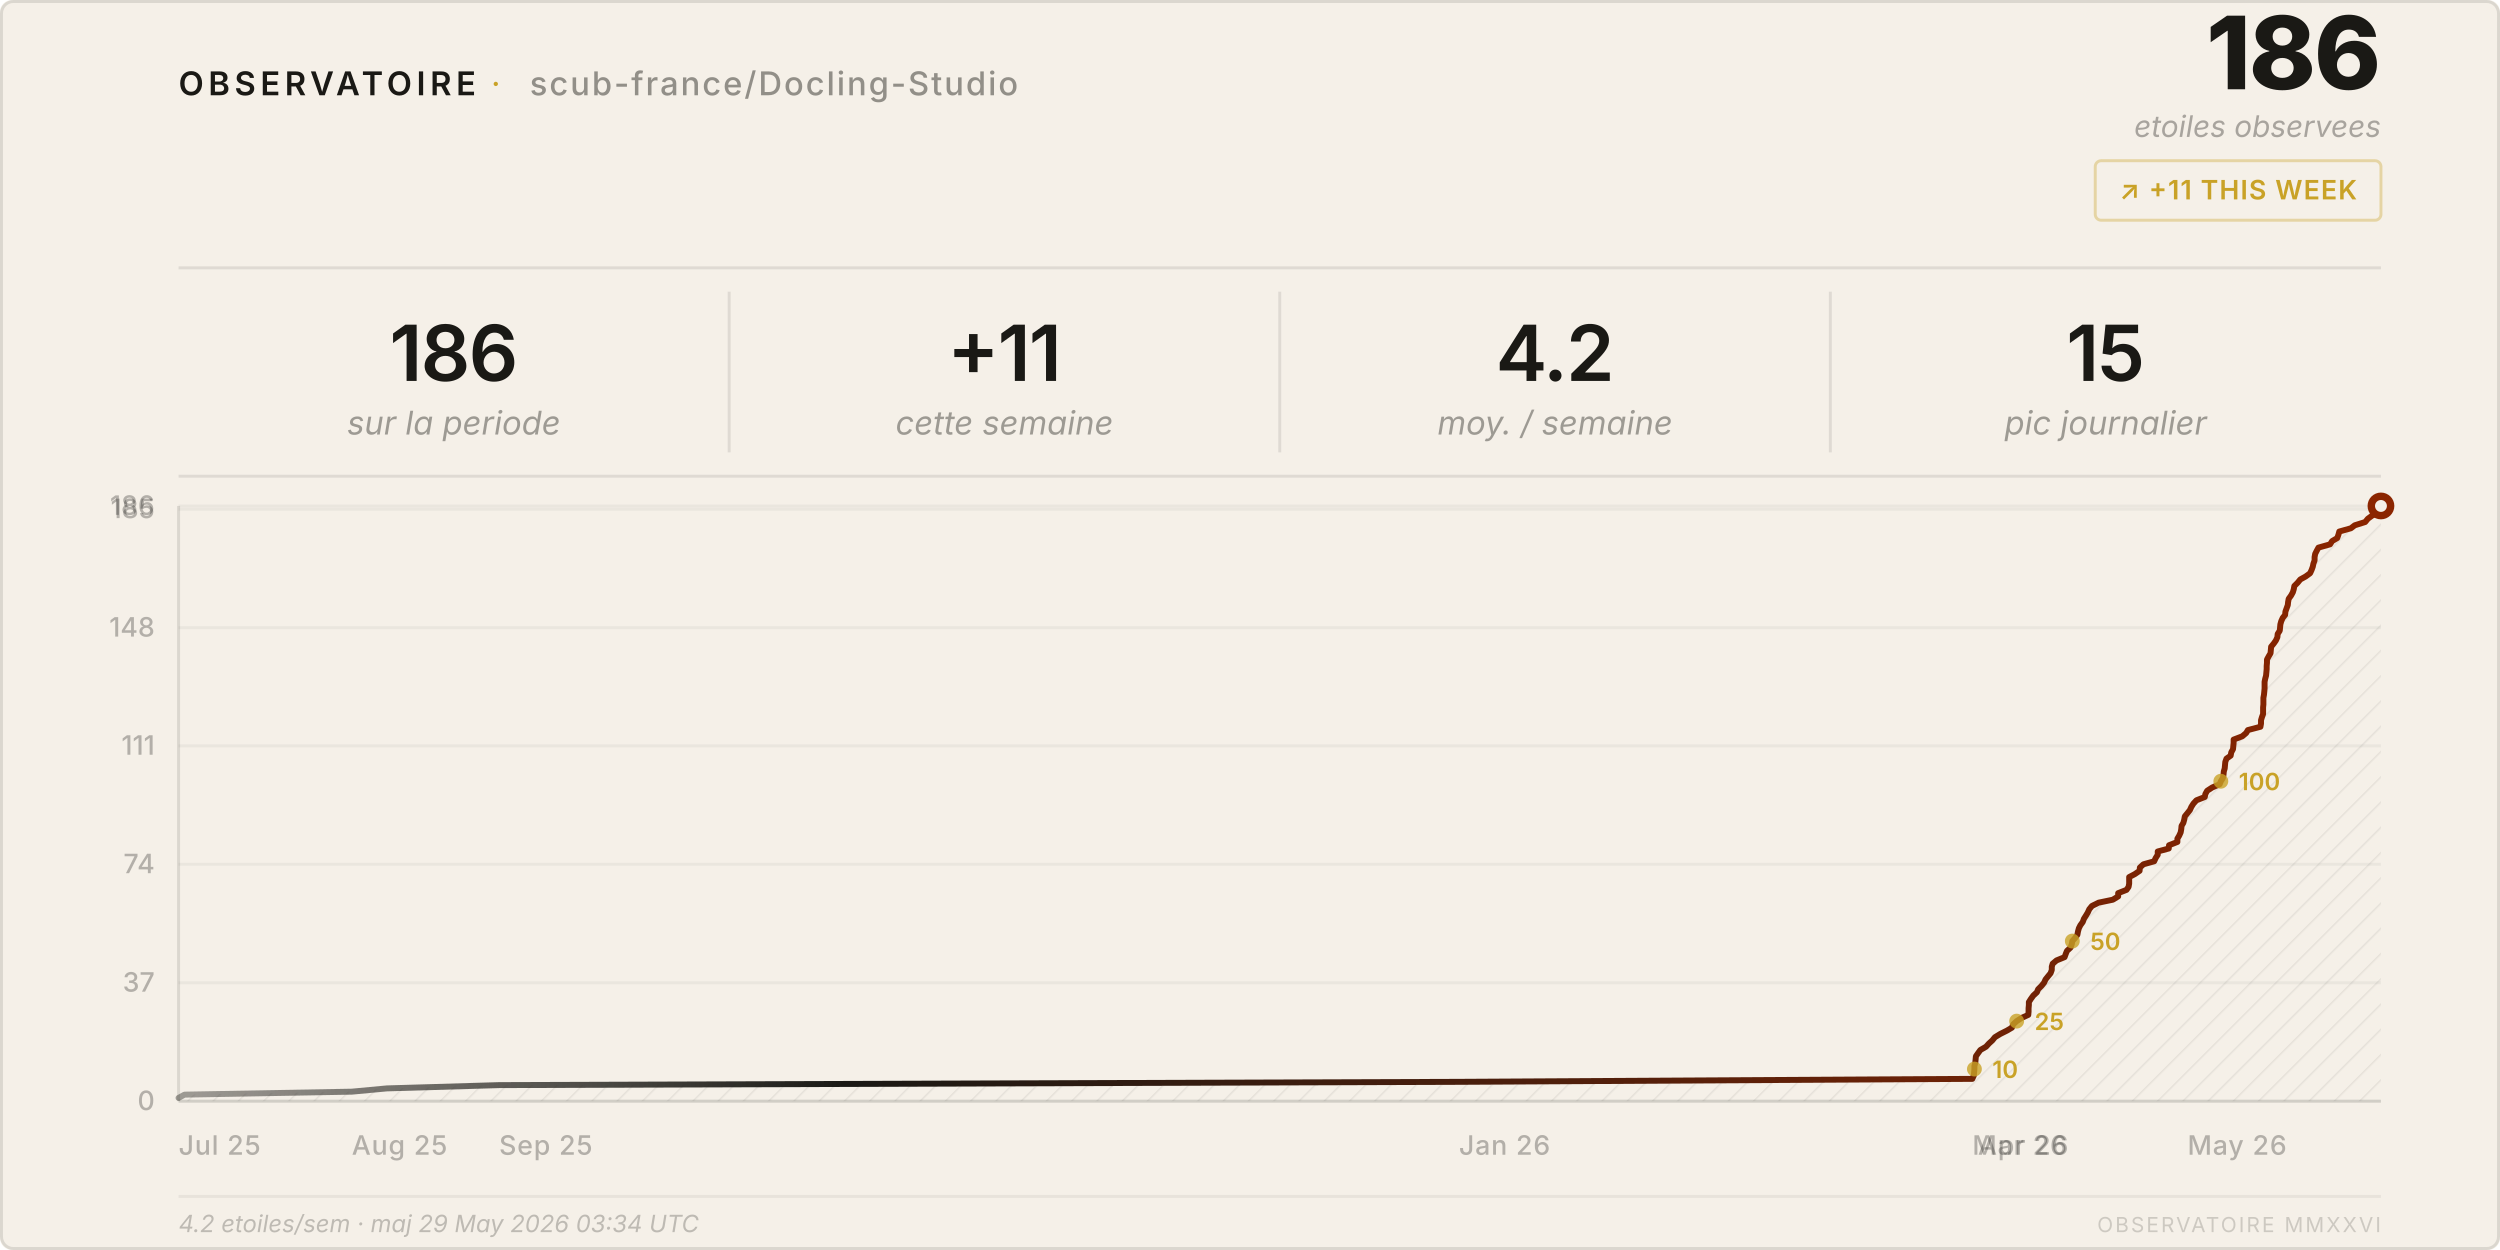
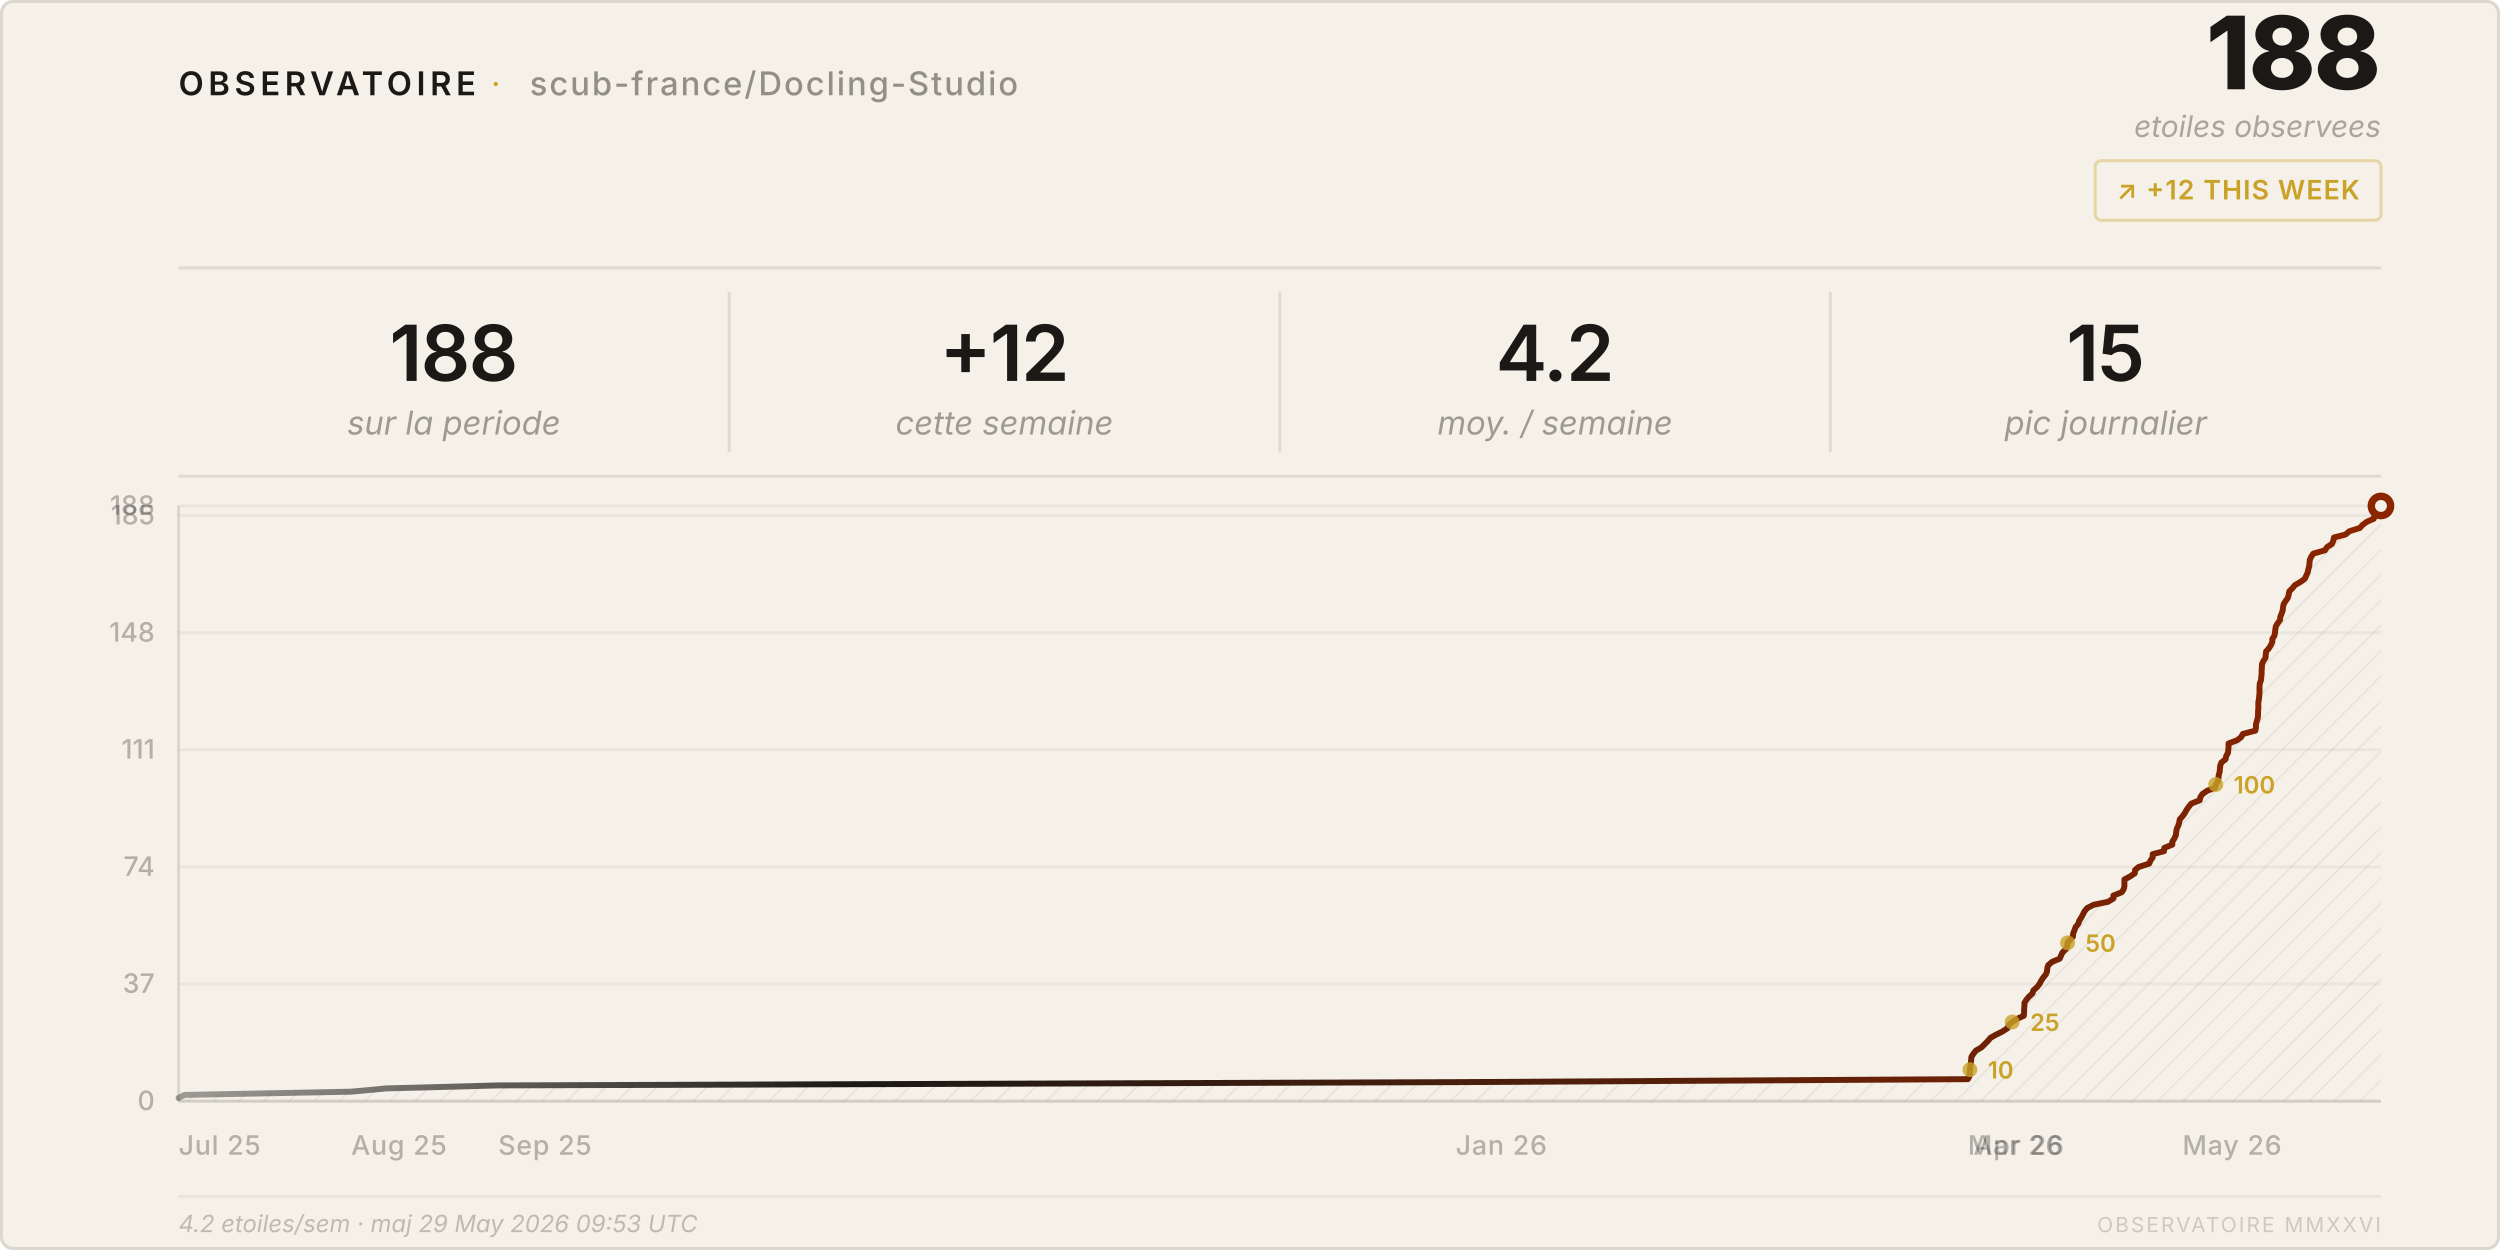
<svg xmlns="http://www.w3.org/2000/svg" viewBox="0 0 840 420" width="840" height="420">
  <style>
    text { font-family: system-ui, -apple-system, 'Segoe UI', sans-serif; }
  </style>
  <defs>
    <pattern id="h" patternUnits="userSpaceOnUse" width="6" height="6" patternTransform="rotate(45)">
      <line x1="0" y1="0" x2="0" y2="6" stroke="rgba(26,25,21,0.07)" stroke-width="1" />
    </pattern>
    <linearGradient id="lg" x1="0%" y1="0%" x2="100%" y2="0%">
      <stop offset="0%" stop-color="#1a1915" stop-opacity="0.4" />
      <stop offset="30%" stop-color="#1a1915" />
      <stop offset="100%" stop-color="#8b2500" />
    </linearGradient>
  </defs>
  <rect width="840" height="420" rx="4" fill="#f5f0e8" />
  <rect x=".5" y=".5" width="839" height="419" rx="4" fill="none" stroke="rgba(26,25,21,0.12)" />
  <text x="60" y="32" font-size="11" font-weight="600" letter-spacing="0.14em" fill="#1a1915">OBSERVATOIRE</text>
  <text x="165" y="32" font-size="11" fill="#c9a227" letter-spacing="0.08em">·</text>
  <text x="178" y="32" font-size="11" font-weight="500" letter-spacing="0.06em" fill="rgba(26,25,21,0.45)">scub-france/Docling-Studio</text>
-   <text x="800" y="30" font-size="34" font-weight="800" fill="#1a1915" text-anchor="end" letter-spacing="-0.02em">186</text>
+   <text x="800" y="30" font-size="34" font-weight="800" fill="#1a1915" text-anchor="end" letter-spacing="-0.02em">188</text>
  <text x="800" y="46" font-size="10" fill="rgba(26,25,21,0.35)" text-anchor="end" font-style="italic">etoiles observees</text>
  <rect x="704" y="54" width="96" height="20" rx="2" fill="none" stroke="rgba(201,162,39,0.35)" />
-   <text x="752" y="67" font-size="9" font-weight="600" fill="#c9a227" text-anchor="middle" letter-spacing="0.04em">↗ +11 THIS WEEK</text>
+   <text x="752" y="67" font-size="9" font-weight="600" fill="#c9a227" text-anchor="middle" letter-spacing="0.04em">↗ +12 THIS WEEK</text>
  <line x1="60" y1="90" x2="800" y2="90" stroke="rgba(26,25,21,0.1)" />
-   <text x="152.5" y="128" font-size="26" font-weight="600" fill="#1a1915" text-anchor="middle" letter-spacing="-0.02em">186</text>
+   <text x="152.5" y="128" font-size="26" font-weight="600" fill="#1a1915" text-anchor="middle" letter-spacing="-0.02em">188</text>
  <text x="152.5" y="146" font-size="11" fill="rgba(26,25,21,0.4)" text-anchor="middle" font-style="italic">sur la periode</text>
  <line x1="245.0" y1="98" x2="245.0" y2="152" stroke="rgba(26,25,21,0.1)" />
-   <text x="337.5" y="128" font-size="26" font-weight="600" fill="#1a1915" text-anchor="middle" letter-spacing="-0.02em">+11</text>
+   <text x="337.5" y="128" font-size="26" font-weight="600" fill="#1a1915" text-anchor="middle" letter-spacing="-0.02em">+12</text>
  <text x="337.5" y="146" font-size="11" fill="rgba(26,25,21,0.4)" text-anchor="middle" font-style="italic">cette semaine</text>
  <line x1="430.0" y1="98" x2="430.0" y2="152" stroke="rgba(26,25,21,0.1)" />
  <text x="522.5" y="128" font-size="26" font-weight="600" fill="#1a1915" text-anchor="middle" letter-spacing="-0.02em">4.2</text>
  <text x="522.5" y="146" font-size="11" fill="rgba(26,25,21,0.4)" text-anchor="middle" font-style="italic">moy. / semaine</text>
  <line x1="615.0" y1="98" x2="615.0" y2="152" stroke="rgba(26,25,21,0.1)" />
  <text x="707.5" y="128" font-size="26" font-weight="600" fill="#1a1915" text-anchor="middle" letter-spacing="-0.02em">15</text>
  <text x="707.5" y="146" font-size="11" fill="rgba(26,25,21,0.4)" text-anchor="middle" font-style="italic">pic journalier</text>
  <line x1="60" y1="160" x2="800" y2="160" stroke="rgba(26,25,21,0.1)" />
  <line x1="60" y1="370.0" x2="800" y2="370.0" stroke="rgba(26,25,21,0.05)" />
  <text x="52" y="373.0" font-size="9" fill="rgba(26,25,21,0.3)" text-anchor="end" font-weight="500">0</text>
-   <line x1="60" y1="330.2" x2="800" y2="330.2" stroke="rgba(26,25,21,0.05)" />
-   <text x="52" y="333.2" font-size="9" fill="rgba(26,25,21,0.3)" text-anchor="end" font-weight="500">37</text>
-   <line x1="60" y1="290.4" x2="800" y2="290.4" stroke="rgba(26,25,21,0.05)" />
-   <text x="52" y="293.4" font-size="9" fill="rgba(26,25,21,0.3)" text-anchor="end" font-weight="500">74</text>
-   <line x1="60" y1="250.6" x2="800" y2="250.6" stroke="rgba(26,25,21,0.05)" />
-   <text x="52" y="253.6" font-size="9" fill="rgba(26,25,21,0.3)" text-anchor="end" font-weight="500">111</text>
-   <line x1="60" y1="210.9" x2="800" y2="210.9" stroke="rgba(26,25,21,0.05)" />
-   <text x="52" y="213.9" font-size="9" fill="rgba(26,25,21,0.3)" text-anchor="end" font-weight="500">148</text>
-   <line x1="60" y1="171.1" x2="800" y2="171.1" stroke="rgba(26,25,21,0.05)" />
-   <text x="52" y="174.1" font-size="9" fill="rgba(26,25,21,0.3)" text-anchor="end" font-weight="500">185</text>
+   <line x1="60" y1="330.6" x2="800" y2="330.6" stroke="rgba(26,25,21,0.05)" />
+   <text x="52" y="333.6" font-size="9" fill="rgba(26,25,21,0.3)" text-anchor="end" font-weight="500">37</text>
+   <line x1="60" y1="291.3" x2="800" y2="291.3" stroke="rgba(26,25,21,0.05)" />
+   <text x="52" y="294.3" font-size="9" fill="rgba(26,25,21,0.3)" text-anchor="end" font-weight="500">74</text>
+   <line x1="60" y1="251.9" x2="800" y2="251.9" stroke="rgba(26,25,21,0.05)" />
+   <text x="52" y="254.9" font-size="9" fill="rgba(26,25,21,0.3)" text-anchor="end" font-weight="500">111</text>
+   <line x1="60" y1="212.6" x2="800" y2="212.6" stroke="rgba(26,25,21,0.05)" />
+   <text x="52" y="215.6" font-size="9" fill="rgba(26,25,21,0.3)" text-anchor="end" font-weight="500">148</text>
+   <line x1="60" y1="173.2" x2="800" y2="173.2" stroke="rgba(26,25,21,0.05)" />
+   <text x="52" y="176.2" font-size="9" fill="rgba(26,25,21,0.3)" text-anchor="end" font-weight="500">185</text>
  <line x1="60" y1="170.0" x2="800" y2="170.0" stroke="rgba(26,25,21,0.05)" />
-   <text x="52" y="173.0" font-size="9" fill="rgba(26,25,21,0.3)" text-anchor="end" font-weight="500">186</text>
+   <text x="52" y="173.0" font-size="9" fill="rgba(26,25,21,0.3)" text-anchor="end" font-weight="500">188</text>
  <text x="60.0" y="388" font-size="9" fill="rgba(26,25,21,0.3)" font-weight="500" letter-spacing="0.03em">Jul 25</text>
-   <text x="118.2" y="388" font-size="9" fill="rgba(26,25,21,0.3)" font-weight="500" letter-spacing="0.03em">Aug 25</text>
-   <text x="167.7" y="388" font-size="9" fill="rgba(26,25,21,0.3)" font-weight="500" letter-spacing="0.03em">Sep 25</text>
-   <text x="490.2" y="388" font-size="9" fill="rgba(26,25,21,0.3)" font-weight="500" letter-spacing="0.03em">Jan 26</text>
-   <text x="662.7" y="388" font-size="9" fill="rgba(26,25,21,0.3)" font-weight="500" letter-spacing="0.03em">Mar 26</text>
-   <text x="664.6" y="388" font-size="9" fill="rgba(26,25,21,0.3)" font-weight="500" letter-spacing="0.03em">Apr 26</text>
-   <text x="735.0" y="388" font-size="9" fill="rgba(26,25,21,0.3)" font-weight="500" letter-spacing="0.03em">May 26</text>
+   <text x="118.0" y="388" font-size="9" fill="rgba(26,25,21,0.3)" font-weight="500" letter-spacing="0.03em">Aug 25</text>
+   <text x="167.4" y="388" font-size="9" fill="rgba(26,25,21,0.3)" font-weight="500" letter-spacing="0.03em">Sep 25</text>
+   <text x="489.1" y="388" font-size="9" fill="rgba(26,25,21,0.3)" font-weight="500" letter-spacing="0.03em">Jan 26</text>
+   <text x="661.2" y="388" font-size="9" fill="rgba(26,25,21,0.3)" font-weight="500" letter-spacing="0.03em">Mar 26</text>
+   <text x="663.1" y="388" font-size="9" fill="rgba(26,25,21,0.3)" font-weight="500" letter-spacing="0.03em">Apr 26</text>
+   <text x="733.3" y="388" font-size="9" fill="rgba(26,25,21,0.3)" font-weight="500" letter-spacing="0.03em">May 26</text>
  <line x1="60" y1="170" x2="60" y2="370" stroke="rgba(26,25,21,0.12)" />
  <line x1="60" y1="370" x2="800" y2="370" stroke="rgba(26,25,21,0.12)" />
-   <path d="M 60.0,370 L 60.0,368.9 L 62.0,367.8 L 118.2,366.8 L 130.0,365.7 L 167.7,364.6 L 490.2,363.5 L 662.7,362.5 L 663.2,361.4 L 663.3,360.3 L 663.4,359.2 L 663.4,358.2 L 663.7,357.1 L 663.8,356.0 L 663.9,354.9 L 664.6,353.9 L 665.4,352.8 L 667.3,351.7 L 668.3,350.6 L 669.4,349.6 L 670.3,348.5 L 672.1,347.4 L 674.3,346.3 L 676.0,345.3 L 676.4,344.2 L 677.6,343.1 L 679.3,342.0 L 681.5,341.0 L 681.6,339.9 L 681.6,338.8 L 681.7,337.7 L 681.7,336.7 L 682.4,335.6 L 683.2,334.5 L 684.4,333.4 L 684.8,332.4 L 685.9,331.3 L 686.8,330.2 L 687.3,329.1 L 688.1,328.1 L 689.0,327.0 L 689.4,325.9 L 689.4,324.8 L 689.7,323.8 L 691.0,322.7 L 693.7,321.6 L 694.1,320.5 L 694.5,319.5 L 695.7,318.4 L 696.1,317.3 L 696.3,316.2 L 697.2,315.2 L 698.0,314.1 L 698.2,313.0 L 698.5,311.9 L 699.0,310.9 L 699.8,309.8 L 700.2,308.7 L 700.9,307.6 L 701.5,306.6 L 702.0,305.5 L 702.9,304.4 L 705.1,303.3 L 709.9,302.3 L 711.7,301.2 L 711.7,300.1 L 714.5,299.0 L 715.2,298.0 L 715.4,296.9 L 715.4,295.8 L 715.4,294.7 L 717.3,293.7 L 718.9,292.6 L 719.0,291.5 L 720.2,290.4 L 723.8,289.4 L 724.3,288.3 L 725.0,287.2 L 725.0,286.1 L 728.7,285.1 L 728.8,284.0 L 731.6,282.9 L 731.6,281.8 L 732.2,280.8 L 732.7,279.7 L 732.9,278.6 L 733.0,277.5 L 733.6,276.5 L 733.9,275.4 L 734.1,274.3 L 735.0,273.2 L 735.8,272.2 L 736.3,271.1 L 737.0,270.0 L 738.0,268.9 L 740.8,267.8 L 741.0,266.8 L 741.6,265.7 L 743.3,264.6 L 745.8,263.5 L 746.2,262.5 L 746.9,261.4 L 747.1,260.3 L 747.2,259.2 L 747.5,258.2 L 747.6,257.1 L 747.7,256.0 L 748.1,254.9 L 749.5,253.9 L 749.7,252.8 L 750.3,251.7 L 750.4,250.6 L 750.5,249.6 L 750.5,248.5 L 753.4,247.4 L 754.7,246.3 L 755.3,245.3 L 759.5,244.2 L 759.7,243.1 L 759.7,242.0 L 760.0,241.0 L 760.4,239.9 L 760.4,238.8 L 760.4,237.7 L 760.5,236.7 L 760.5,235.6 L 760.5,234.5 L 760.7,233.4 L 760.8,232.4 L 760.9,231.3 L 760.9,230.2 L 760.9,229.1 L 761.1,228.1 L 761.4,227.0 L 761.5,225.9 L 761.6,224.8 L 761.6,223.8 L 761.7,222.7 L 761.7,221.6 L 762.3,220.5 L 762.9,219.5 L 763.0,218.4 L 763.1,217.3 L 764.0,216.2 L 764.7,215.2 L 765.2,214.1 L 765.3,213.0 L 766.0,211.9 L 766.1,210.9 L 766.2,209.8 L 766.5,208.7 L 767.0,207.6 L 767.8,206.6 L 767.9,205.5 L 768.3,204.4 L 768.7,203.3 L 768.8,202.3 L 769.0,201.2 L 769.8,200.1 L 770.4,199.0 L 770.7,198.0 L 770.9,196.9 L 772.0,195.8 L 772.9,194.7 L 774.7,193.7 L 776.2,192.6 L 776.7,191.5 L 777.1,190.4 L 777.3,189.4 L 777.7,188.3 L 777.7,187.2 L 777.9,186.1 L 778.4,185.1 L 779.0,184.0 L 782.9,182.9 L 783.6,181.8 L 785.3,180.8 L 785.7,179.7 L 786.0,178.6 L 789.9,177.5 L 791.2,176.5 L 794.7,175.4 L 795.6,174.3 L 797.1,173.2 L 799.4,172.2 L 799.6,171.1 L 800.0,170.0 L 800.0,370 Z" fill="url(#h)" />
-   <polyline points="60.0,368.9 62.0,367.8 118.2,366.8 130.0,365.7 167.7,364.6 490.2,363.5 662.7,362.5 663.2,361.4 663.3,360.3 663.4,359.2 663.4,358.2 663.7,357.1 663.8,356.0 663.9,354.9 664.6,353.9 665.4,352.8 667.3,351.7 668.3,350.6 669.4,349.6 670.3,348.5 672.1,347.4 674.3,346.3 676.0,345.3 676.4,344.2 677.6,343.1 679.3,342.0 681.5,341.0 681.6,339.9 681.6,338.8 681.7,337.7 681.7,336.7 682.4,335.6 683.2,334.5 684.4,333.4 684.8,332.4 685.9,331.3 686.8,330.2 687.3,329.1 688.1,328.1 689.0,327.0 689.4,325.9 689.4,324.8 689.7,323.8 691.0,322.7 693.7,321.6 694.1,320.5 694.5,319.5 695.7,318.4 696.1,317.3 696.3,316.2 697.2,315.2 698.0,314.1 698.2,313.0 698.5,311.9 699.0,310.9 699.8,309.8 700.2,308.7 700.9,307.6 701.5,306.6 702.0,305.5 702.9,304.4 705.1,303.3 709.9,302.3 711.7,301.2 711.7,300.1 714.5,299.0 715.2,298.0 715.4,296.9 715.4,295.8 715.4,294.7 717.3,293.7 718.9,292.6 719.0,291.5 720.2,290.4 723.8,289.4 724.3,288.3 725.0,287.2 725.0,286.1 728.7,285.1 728.8,284.0 731.6,282.9 731.6,281.8 732.2,280.8 732.7,279.7 732.9,278.6 733.0,277.5 733.6,276.5 733.9,275.4 734.1,274.3 735.0,273.2 735.8,272.2 736.3,271.1 737.0,270.0 738.0,268.9 740.8,267.8 741.0,266.8 741.6,265.7 743.3,264.6 745.8,263.5 746.2,262.5 746.9,261.4 747.1,260.3 747.2,259.2 747.5,258.2 747.6,257.1 747.7,256.0 748.1,254.9 749.5,253.9 749.7,252.8 750.3,251.7 750.4,250.6 750.5,249.6 750.5,248.5 753.4,247.4 754.7,246.3 755.3,245.3 759.5,244.2 759.7,243.1 759.7,242.0 760.0,241.0 760.4,239.9 760.4,238.8 760.4,237.7 760.5,236.7 760.5,235.6 760.5,234.5 760.7,233.4 760.8,232.4 760.9,231.3 760.9,230.2 760.9,229.1 761.1,228.1 761.4,227.0 761.5,225.9 761.6,224.8 761.6,223.8 761.7,222.7 761.7,221.6 762.3,220.5 762.9,219.5 763.0,218.4 763.1,217.3 764.0,216.2 764.7,215.2 765.2,214.1 765.3,213.0 766.0,211.9 766.1,210.9 766.2,209.8 766.5,208.7 767.0,207.6 767.8,206.6 767.9,205.5 768.3,204.4 768.7,203.3 768.8,202.3 769.0,201.2 769.8,200.1 770.4,199.0 770.7,198.0 770.9,196.9 772.0,195.8 772.9,194.7 774.7,193.7 776.2,192.6 776.7,191.5 777.1,190.4 777.3,189.4 777.7,188.3 777.7,187.2 777.9,186.1 778.4,185.1 779.0,184.0 782.9,182.9 783.6,181.8 785.3,180.8 785.7,179.7 786.0,178.6 789.9,177.5 791.2,176.5 794.7,175.4 795.6,174.3 797.1,173.2 799.4,172.2 799.6,171.1 800.0,170.0" fill="none" stroke="url(#lg)" stroke-width="2" stroke-linejoin="round" stroke-linecap="round" />
+   <path d="M 60.0,370 L 60.0,368.9 L 62.0,367.9 L 118.0,366.8 L 129.8,365.7 L 167.4,364.7 L 489.1,363.6 L 661.2,362.6 L 661.8,361.5 L 661.8,360.4 L 661.9,359.4 L 662.0,358.3 L 662.2,357.2 L 662.3,356.2 L 662.4,355.1 L 663.1,354.0 L 663.9,353.0 L 665.8,351.9 L 666.8,350.9 L 667.9,349.8 L 668.8,348.7 L 670.6,347.7 L 672.8,346.6 L 674.5,345.5 L 674.9,344.5 L 676.1,343.4 L 677.8,342.3 L 680.0,341.3 L 680.1,340.2 L 680.1,339.1 L 680.2,338.1 L 680.2,337.0 L 680.8,336.0 L 681.7,334.9 L 682.9,333.8 L 683.2,332.8 L 684.4,331.7 L 685.3,330.6 L 685.8,329.6 L 686.5,328.5 L 687.4,327.4 L 687.8,326.4 L 687.9,325.3 L 688.2,324.3 L 689.5,323.2 L 692.1,322.1 L 692.5,321.1 L 693.0,320.0 L 694.2,318.9 L 694.6,317.9 L 694.7,316.8 L 695.6,315.7 L 696.5,314.7 L 696.6,313.6 L 697.0,312.6 L 697.4,311.5 L 698.3,310.4 L 698.6,309.4 L 699.3,308.3 L 699.9,307.2 L 700.4,306.2 L 701.3,305.1 L 703.5,304.0 L 708.3,303.0 L 710.1,301.9 L 710.1,300.9 L 712.9,299.8 L 713.6,298.7 L 713.8,297.7 L 713.8,296.6 L 713.8,295.5 L 715.7,294.5 L 717.3,293.4 L 717.4,292.3 L 718.6,291.3 L 722.1,290.2 L 722.6,289.1 L 723.3,288.1 L 723.3,287.0 L 727.1,286.0 L 727.2,284.9 L 729.9,283.8 L 729.9,282.8 L 730.6,281.7 L 731.1,280.6 L 731.2,279.6 L 731.4,278.5 L 731.9,277.4 L 732.2,276.4 L 732.4,275.3 L 733.3,274.3 L 734.1,273.2 L 734.7,272.1 L 735.4,271.1 L 736.3,270.0 L 739.1,268.9 L 739.3,267.9 L 740.0,266.8 L 741.6,265.7 L 744.2,264.7 L 744.5,263.6 L 745.2,262.6 L 745.4,261.5 L 745.5,260.4 L 745.8,259.4 L 745.9,258.3 L 746.0,257.2 L 746.4,256.2 L 747.8,255.1 L 748.0,254.0 L 748.6,253.0 L 748.7,251.9 L 748.8,250.9 L 748.8,249.8 L 751.7,248.7 L 753.0,247.7 L 753.6,246.6 L 757.8,245.5 L 758.0,244.5 L 758.0,243.4 L 758.3,242.3 L 758.6,241.3 L 758.7,240.2 L 758.7,239.1 L 758.8,238.1 L 758.8,237.0 L 758.8,236.0 L 759.0,234.9 L 759.1,233.8 L 759.2,232.8 L 759.2,231.7 L 759.2,230.6 L 759.3,229.6 L 759.7,228.5 L 759.8,227.4 L 759.9,226.4 L 759.9,225.3 L 760.0,224.3 L 760.0,223.2 L 760.5,222.1 L 761.2,221.1 L 761.3,220.0 L 761.4,218.9 L 762.3,217.9 L 763.0,216.8 L 763.5,215.7 L 763.5,214.7 L 764.2,213.6 L 764.4,212.6 L 764.5,211.5 L 764.7,210.4 L 765.3,209.4 L 766.1,208.3 L 766.2,207.2 L 766.6,206.2 L 767.0,205.1 L 767.1,204.0 L 767.3,203.0 L 768.0,201.9 L 768.7,200.9 L 769.0,199.8 L 769.2,198.7 L 770.2,197.7 L 771.1,196.6 L 773.0,195.5 L 774.4,194.5 L 774.9,193.4 L 775.4,192.3 L 775.6,191.3 L 775.9,190.2 L 776.0,189.1 L 776.1,188.1 L 776.6,187.0 L 777.3,186.0 L 781.2,184.9 L 781.9,183.8 L 783.5,182.8 L 784.0,181.7 L 784.2,180.6 L 788.1,179.6 L 789.4,178.5 L 792.9,177.4 L 793.8,176.4 L 795.3,175.3 L 797.6,174.3 L 797.8,173.2 L 798.2,172.1 L 799.8,171.1 L 800.0,170.0 L 800.0,370 Z" fill="url(#h)" />
+   <polyline points="60.0,368.9 62.0,367.9 118.0,366.8 129.8,365.7 167.4,364.7 489.1,363.6 661.2,362.6 661.8,361.5 661.8,360.4 661.9,359.4 662.0,358.3 662.2,357.2 662.3,356.2 662.4,355.1 663.1,354.0 663.9,353.0 665.8,351.9 666.8,350.9 667.9,349.8 668.8,348.7 670.6,347.7 672.8,346.6 674.5,345.5 674.9,344.5 676.1,343.4 677.8,342.3 680.0,341.3 680.1,340.2 680.1,339.1 680.2,338.1 680.2,337.0 680.8,336.0 681.7,334.9 682.9,333.8 683.2,332.8 684.4,331.7 685.3,330.6 685.8,329.6 686.5,328.5 687.4,327.4 687.8,326.4 687.9,325.3 688.2,324.3 689.5,323.2 692.1,322.1 692.5,321.1 693.0,320.0 694.2,318.9 694.6,317.9 694.7,316.8 695.6,315.7 696.5,314.7 696.6,313.6 697.0,312.6 697.4,311.5 698.3,310.4 698.6,309.4 699.3,308.3 699.9,307.2 700.4,306.2 701.3,305.1 703.5,304.0 708.3,303.0 710.1,301.9 710.1,300.9 712.9,299.8 713.6,298.7 713.8,297.7 713.8,296.6 713.8,295.5 715.7,294.5 717.3,293.4 717.4,292.3 718.6,291.3 722.1,290.2 722.6,289.1 723.3,288.1 723.3,287.0 727.1,286.0 727.2,284.9 729.9,283.8 729.9,282.8 730.6,281.7 731.1,280.6 731.2,279.6 731.4,278.5 731.9,277.4 732.2,276.4 732.4,275.3 733.3,274.3 734.1,273.2 734.7,272.1 735.4,271.1 736.3,270.0 739.1,268.9 739.3,267.9 740.0,266.8 741.6,265.7 744.2,264.7 744.5,263.6 745.2,262.6 745.4,261.5 745.5,260.4 745.8,259.4 745.9,258.3 746.0,257.2 746.4,256.2 747.8,255.1 748.0,254.0 748.6,253.0 748.7,251.9 748.8,250.9 748.8,249.8 751.7,248.7 753.0,247.7 753.6,246.6 757.8,245.5 758.0,244.5 758.0,243.4 758.3,242.3 758.6,241.3 758.7,240.2 758.7,239.1 758.8,238.1 758.8,237.0 758.8,236.0 759.0,234.9 759.1,233.8 759.2,232.8 759.2,231.7 759.2,230.6 759.3,229.6 759.7,228.5 759.8,227.4 759.9,226.4 759.9,225.3 760.0,224.3 760.0,223.2 760.5,222.1 761.2,221.1 761.3,220.0 761.4,218.9 762.3,217.9 763.0,216.8 763.5,215.7 763.5,214.7 764.2,213.6 764.4,212.6 764.5,211.5 764.7,210.4 765.3,209.4 766.1,208.3 766.2,207.2 766.6,206.2 767.0,205.1 767.1,204.0 767.3,203.0 768.0,201.9 768.7,200.9 769.0,199.8 769.2,198.7 770.2,197.7 771.1,196.6 773.0,195.5 774.4,194.5 774.9,193.4 775.4,192.3 775.6,191.3 775.9,190.2 776.0,189.1 776.1,188.1 776.6,187.0 777.3,186.0 781.2,184.9 781.9,183.8 783.5,182.8 784.0,181.7 784.2,180.6 788.1,179.6 789.4,178.5 792.9,177.4 793.8,176.4 795.3,175.3 797.6,174.3 797.8,173.2 798.2,172.1 799.8,171.1 800.0,170.0" fill="none" stroke="url(#lg)" stroke-width="2" stroke-linejoin="round" stroke-linecap="round" />
  <circle cx="800.0" cy="170.0" r="4.5" fill="#8b2500" />
  <circle cx="800.0" cy="170.0" r="2" fill="#f5f0e8" />
-   <circle cx="663.4" cy="359.2" r="2.5" fill="#c9a227" opacity="0.8" />
-   <text x="669.4" y="362.2" font-size="8" fill="#c9a227" font-weight="600">10</text>
-   <circle cx="677.6" cy="343.1" r="2.5" fill="#c9a227" opacity="0.8" />
-   <text x="683.6" y="346.1" font-size="8" fill="#c9a227" font-weight="600">25</text>
-   <circle cx="696.3" cy="316.2" r="2.5" fill="#c9a227" opacity="0.8" />
-   <text x="702.3" y="319.2" font-size="8" fill="#c9a227" font-weight="600">50</text>
-   <circle cx="746.2" cy="262.5" r="2.5" fill="#c9a227" opacity="0.8" />
-   <text x="752.2" y="265.5" font-size="8" fill="#c9a227" font-weight="600">100</text>
+   <circle cx="661.9" cy="359.4" r="2.5" fill="#c9a227" opacity="0.8" />
+   <text x="667.9" y="362.4" font-size="8" fill="#c9a227" font-weight="600">10</text>
+   <circle cx="676.1" cy="343.4" r="2.5" fill="#c9a227" opacity="0.8" />
+   <text x="682.1" y="346.4" font-size="8" fill="#c9a227" font-weight="600">25</text>
+   <circle cx="694.7" cy="316.8" r="2.5" fill="#c9a227" opacity="0.8" />
+   <text x="700.7" y="319.8" font-size="8" fill="#c9a227" font-weight="600">50</text>
+   <circle cx="744.5" cy="263.6" r="2.5" fill="#c9a227" opacity="0.8" />
+   <text x="750.5" y="266.6" font-size="8" fill="#c9a227" font-weight="600">100</text>
  <line x1="60" y1="402" x2="800" y2="402" stroke="rgba(26,25,21,0.06)" />
-   <text x="60" y="414" font-size="8" fill="rgba(26,25,21,0.25)" font-style="italic">4.2 etoiles/sem · maj 29 May 2026 03:34 UTC</text>
+   <text x="60" y="414" font-size="8" fill="rgba(26,25,21,0.25)" font-style="italic">4.2 etoiles/sem · maj 29 May 2026 09:53 UTC</text>
  <text x="800" y="414" font-size="7" fill="rgba(26,25,21,0.18)" text-anchor="end" letter-spacing="0.1em">OBSERVATOIRE MMXXVI</text>
</svg>
